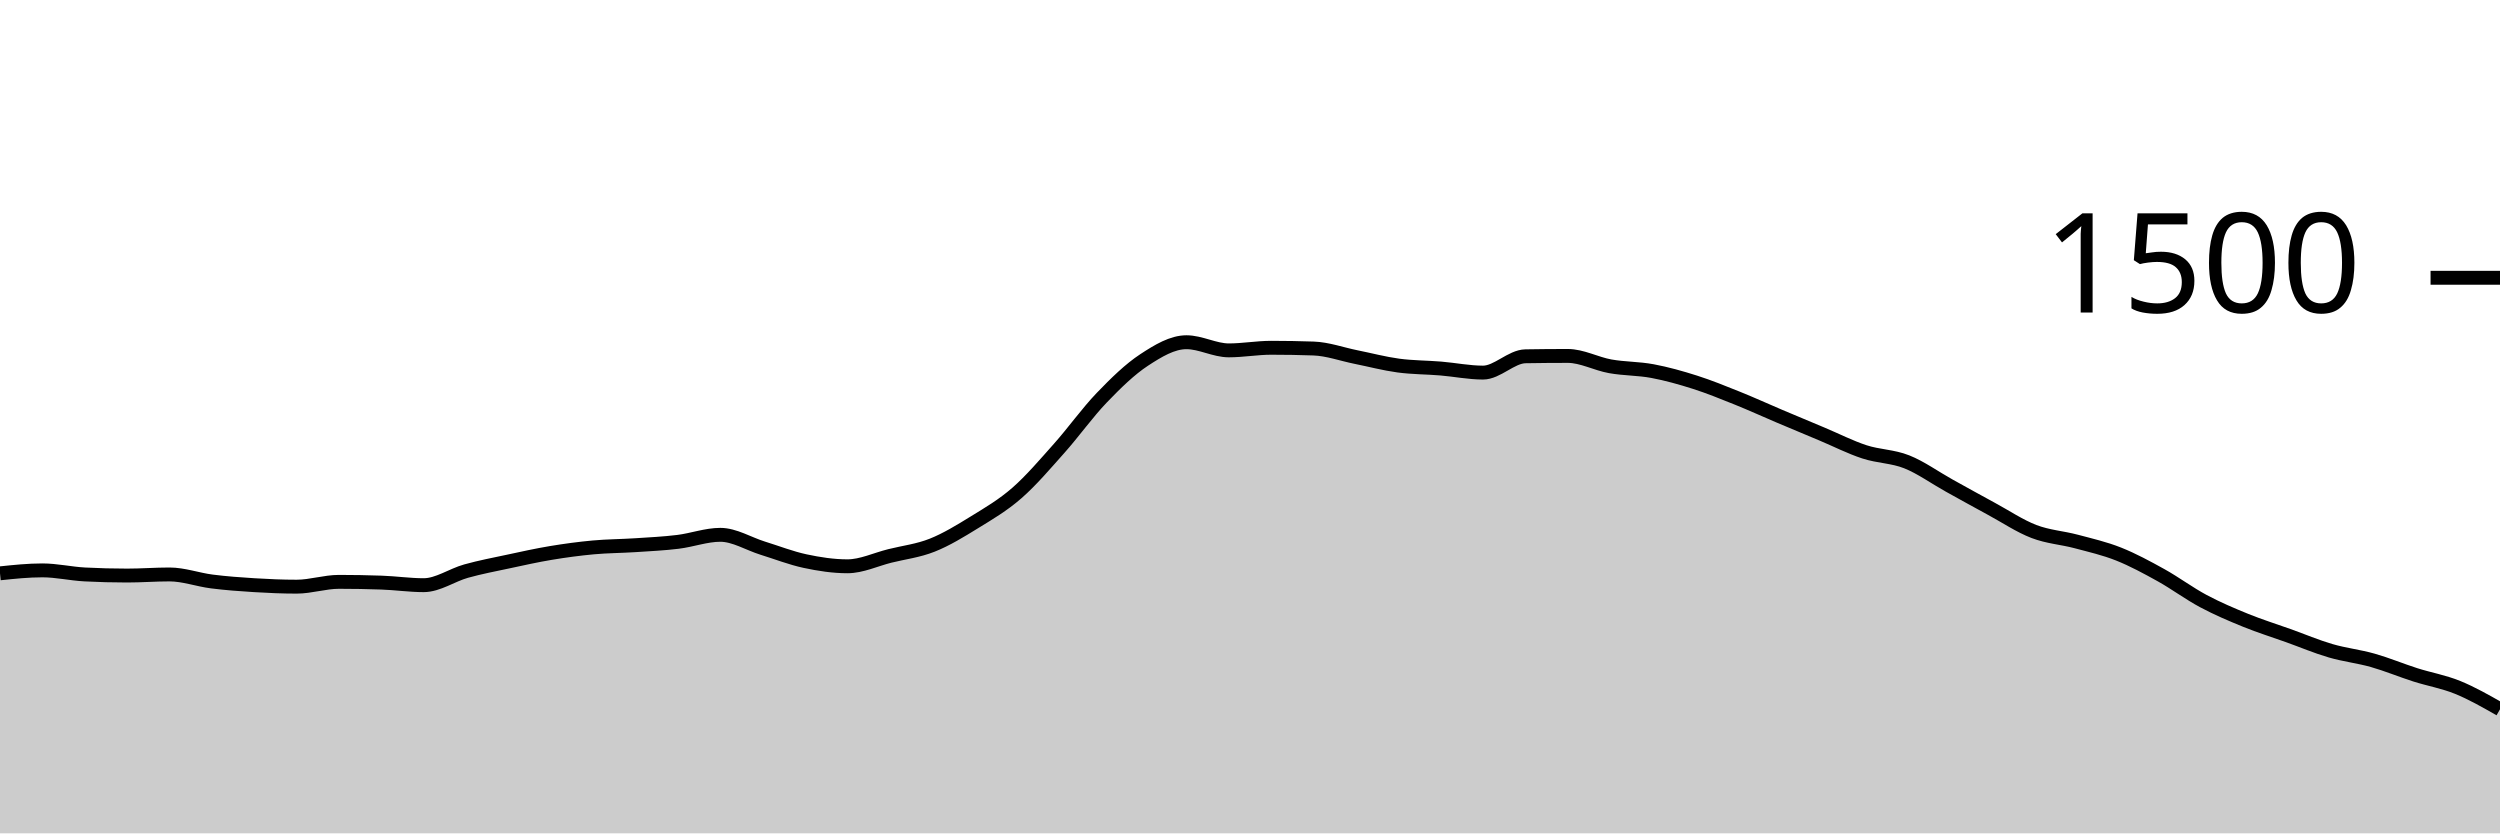
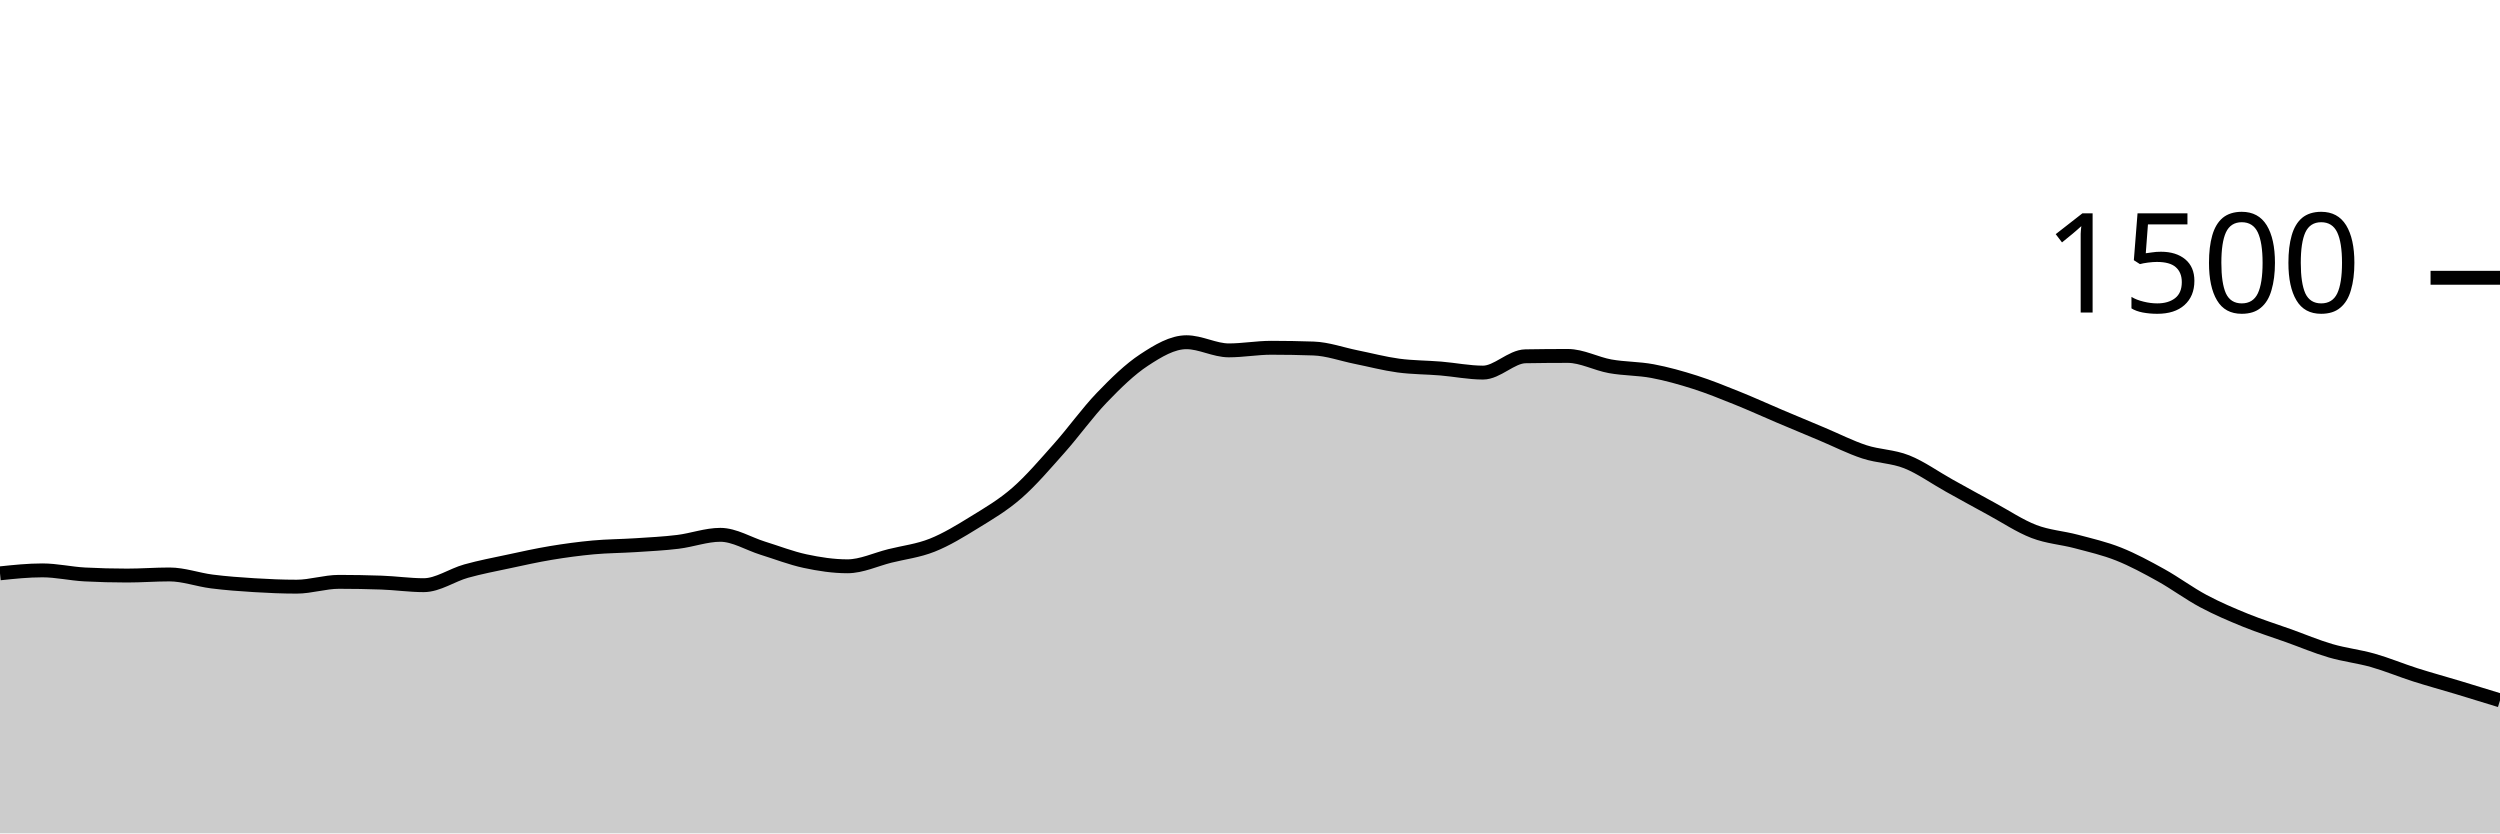
<svg xmlns="http://www.w3.org/2000/svg" viewBox="0 0 180 60">
  <g transform="translate(0,20)">
-     <path class="area" fill="rgba(0, 0, 0, 0.2)" d="M0,21.28C1.017,21.173,2.034,21.067,3.051,21.067C4.068,21.067,5.085,21.307,6.102,21.36C7.119,21.413,8.136,21.44,9.153,21.44C10.169,21.44,11.186,21.36,12.203,21.36C13.22,21.36,14.237,21.738,15.254,21.867C16.271,21.996,17.288,22.071,18.305,22.133C19.322,22.196,20.339,22.24,21.356,22.24C22.373,22.24,23.39,21.893,24.407,21.893C25.424,21.893,26.441,21.911,27.458,21.947C28.475,21.982,29.492,22.133,30.508,22.133C31.525,22.133,32.542,21.404,33.559,21.12C34.576,20.836,35.593,20.644,36.61,20.427C37.627,20.209,38.644,19.982,39.661,19.813C40.678,19.644,41.695,19.507,42.712,19.413C43.729,19.32,44.746,19.32,45.763,19.253C46.78,19.187,47.797,19.138,48.814,19.013C49.831,18.889,50.847,18.507,51.864,18.507C52.881,18.507,53.898,19.151,54.915,19.467C55.932,19.782,56.949,20.182,57.966,20.4C58.983,20.618,60,20.773,61.017,20.773C62.034,20.773,63.051,20.28,64.068,20.027C65.085,19.773,66.102,19.658,67.119,19.253C68.136,18.849,69.153,18.227,70.169,17.6C71.186,16.973,72.203,16.382,73.22,15.493C74.237,14.604,75.254,13.409,76.271,12.267C77.288,11.124,78.305,9.698,79.322,8.64C80.339,7.582,81.356,6.587,82.373,5.92C83.39,5.253,84.407,4.64,85.424,4.64C86.441,4.64,87.458,5.227,88.475,5.227C89.492,5.227,90.508,5.04,91.525,5.04C92.542,5.04,93.559,5.058,94.576,5.093C95.593,5.129,96.61,5.502,97.627,5.707C98.644,5.911,99.661,6.182,100.678,6.32C101.695,6.458,102.712,6.449,103.729,6.533C104.746,6.618,105.763,6.827,106.78,6.827C107.797,6.827,108.814,5.671,109.831,5.653C110.847,5.636,111.864,5.627,112.881,5.627C113.898,5.627,114.915,6.191,115.932,6.373C116.949,6.556,117.966,6.529,118.983,6.72C120,6.911,121.017,7.196,122.034,7.52C123.051,7.844,124.068,8.258,125.085,8.667C126.102,9.076,127.119,9.542,128.136,9.973C129.153,10.404,130.169,10.827,131.186,11.253C132.203,11.68,133.22,12.2,134.237,12.533C135.254,12.867,136.271,12.849,137.288,13.253C138.305,13.658,139.322,14.396,140.339,14.96C141.356,15.524,142.373,16.089,143.39,16.64C144.407,17.191,145.424,17.876,146.441,18.267C147.458,18.658,148.475,18.716,149.492,18.987C150.508,19.258,151.525,19.489,152.542,19.893C153.559,20.298,154.576,20.849,155.593,21.413C156.61,21.978,157.627,22.738,158.644,23.28C159.661,23.822,160.678,24.253,161.695,24.667C162.712,25.08,163.729,25.396,164.746,25.76C165.763,26.124,166.78,26.556,167.797,26.853C168.814,27.151,169.831,27.258,170.847,27.547C171.864,27.836,172.881,28.262,173.898,28.587C174.915,28.911,175.932,29.08,176.949,29.493C177.966,29.907,178.983,30.487,180,31.067L180,40C178.983,40,177.966,40,176.949,40C175.932,40,174.915,40,173.898,40C172.881,40,171.864,40,170.847,40C169.831,40,168.814,40,167.797,40C166.78,40,165.763,40,164.746,40C163.729,40,162.712,40,161.695,40C160.678,40,159.661,40,158.644,40C157.627,40,156.61,40,155.593,40C154.576,40,153.559,40,152.542,40C151.525,40,150.508,40,149.492,40C148.475,40,147.458,40,146.441,40C145.424,40,144.407,40,143.39,40C142.373,40,141.356,40,140.339,40C139.322,40,138.305,40,137.288,40C136.271,40,135.254,40,134.237,40C133.22,40,132.203,40,131.186,40C130.169,40,129.153,40,128.136,40C127.119,40,126.102,40,125.085,40C124.068,40,123.051,40,122.034,40C121.017,40,120,40,118.983,40C117.966,40,116.949,40,115.932,40C114.915,40,113.898,40,112.881,40C111.864,40,110.847,40,109.831,40C108.814,40,107.797,40,106.78,40C105.763,40,104.746,40,103.729,40C102.712,40,101.695,40,100.678,40C99.661,40,98.644,40,97.627,40C96.61,40,95.593,40,94.576,40C93.559,40,92.542,40,91.525,40C90.508,40,89.492,40,88.475,40C87.458,40,86.441,40,85.424,40C84.407,40,83.39,40,82.373,40C81.356,40,80.339,40,79.322,40C78.305,40,77.288,40,76.271,40C75.254,40,74.237,40,73.22,40C72.203,40,71.186,40,70.169,40C69.153,40,68.136,40,67.119,40C66.102,40,65.085,40,64.068,40C63.051,40,62.034,40,61.017,40C60,40,58.983,40,57.966,40C56.949,40,55.932,40,54.915,40C53.898,40,52.881,40,51.864,40C50.847,40,49.831,40,48.814,40C47.797,40,46.78,40,45.763,40C44.746,40,43.729,40,42.712,40C41.695,40,40.678,40,39.661,40C38.644,40,37.627,40,36.61,40C35.593,40,34.576,40,33.559,40C32.542,40,31.525,40,30.508,40C29.492,40,28.475,40,27.458,40C26.441,40,25.424,40,24.407,40C23.39,40,22.373,40,21.356,40C20.339,40,19.322,40,18.305,40C17.288,40,16.271,40,15.254,40C14.237,40,13.22,40,12.203,40C11.186,40,10.169,40,9.153,40C8.136,40,7.119,40,6.102,40C5.085,40,4.068,40,3.051,40C2.034,40,1.017,40,0,40Z" />
-     <path class="line" stroke="black" fill="none" d="M0,21.28C1.017,21.173,2.034,21.067,3.051,21.067C4.068,21.067,5.085,21.307,6.102,21.36C7.119,21.413,8.136,21.44,9.153,21.44C10.169,21.44,11.186,21.36,12.203,21.36C13.22,21.36,14.237,21.738,15.254,21.867C16.271,21.996,17.288,22.071,18.305,22.133C19.322,22.196,20.339,22.24,21.356,22.24C22.373,22.24,23.39,21.893,24.407,21.893C25.424,21.893,26.441,21.911,27.458,21.947C28.475,21.982,29.492,22.133,30.508,22.133C31.525,22.133,32.542,21.404,33.559,21.12C34.576,20.836,35.593,20.644,36.61,20.427C37.627,20.209,38.644,19.982,39.661,19.813C40.678,19.644,41.695,19.507,42.712,19.413C43.729,19.32,44.746,19.32,45.763,19.253C46.78,19.187,47.797,19.138,48.814,19.013C49.831,18.889,50.847,18.507,51.864,18.507C52.881,18.507,53.898,19.151,54.915,19.467C55.932,19.782,56.949,20.182,57.966,20.4C58.983,20.618,60,20.773,61.017,20.773C62.034,20.773,63.051,20.28,64.068,20.027C65.085,19.773,66.102,19.658,67.119,19.253C68.136,18.849,69.153,18.227,70.169,17.6C71.186,16.973,72.203,16.382,73.22,15.493C74.237,14.604,75.254,13.409,76.271,12.267C77.288,11.124,78.305,9.698,79.322,8.64C80.339,7.582,81.356,6.587,82.373,5.92C83.39,5.253,84.407,4.64,85.424,4.64C86.441,4.64,87.458,5.227,88.475,5.227C89.492,5.227,90.508,5.04,91.525,5.04C92.542,5.04,93.559,5.058,94.576,5.093C95.593,5.129,96.61,5.502,97.627,5.707C98.644,5.911,99.661,6.182,100.678,6.32C101.695,6.458,102.712,6.449,103.729,6.533C104.746,6.618,105.763,6.827,106.78,6.827C107.797,6.827,108.814,5.671,109.831,5.653C110.847,5.636,111.864,5.627,112.881,5.627C113.898,5.627,114.915,6.191,115.932,6.373C116.949,6.556,117.966,6.529,118.983,6.72C120,6.911,121.017,7.196,122.034,7.52C123.051,7.844,124.068,8.258,125.085,8.667C126.102,9.076,127.119,9.542,128.136,9.973C129.153,10.404,130.169,10.827,131.186,11.253C132.203,11.68,133.22,12.2,134.237,12.533C135.254,12.867,136.271,12.849,137.288,13.253C138.305,13.658,139.322,14.396,140.339,14.96C141.356,15.524,142.373,16.089,143.39,16.64C144.407,17.191,145.424,17.876,146.441,18.267C147.458,18.658,148.475,18.716,149.492,18.987C150.508,19.258,151.525,19.489,152.542,19.893C153.559,20.298,154.576,20.849,155.593,21.413C156.61,21.978,157.627,22.738,158.644,23.28C159.661,23.822,160.678,24.253,161.695,24.667C162.712,25.08,163.729,25.396,164.746,25.76C165.763,26.124,166.78,26.556,167.797,26.853C168.814,27.151,169.831,27.258,170.847,27.547C171.864,27.836,172.881,28.262,173.898,28.587C174.915,28.911,175.932,29.08,176.949,29.493C177.966,29.907,178.983,30.487,180,31.067" />
+     <path class="area" fill="rgba(0, 0, 0, 0.2)" d="M0,21.28C1.017,21.173,2.034,21.067,3.051,21.067C4.068,21.067,5.085,21.307,6.102,21.36C7.119,21.413,8.136,21.44,9.153,21.44C10.169,21.44,11.186,21.36,12.203,21.36C13.22,21.36,14.237,21.738,15.254,21.867C16.271,21.996,17.288,22.071,18.305,22.133C19.322,22.196,20.339,22.24,21.356,22.24C22.373,22.24,23.39,21.893,24.407,21.893C25.424,21.893,26.441,21.911,27.458,21.947C28.475,21.982,29.492,22.133,30.508,22.133C31.525,22.133,32.542,21.404,33.559,21.12C34.576,20.836,35.593,20.644,36.61,20.427C37.627,20.209,38.644,19.982,39.661,19.813C40.678,19.644,41.695,19.507,42.712,19.413C43.729,19.32,44.746,19.32,45.763,19.253C46.78,19.187,47.797,19.138,48.814,19.013C49.831,18.889,50.847,18.507,51.864,18.507C52.881,18.507,53.898,19.151,54.915,19.467C55.932,19.782,56.949,20.182,57.966,20.4C58.983,20.618,60,20.773,61.017,20.773C62.034,20.773,63.051,20.28,64.068,20.027C65.085,19.773,66.102,19.658,67.119,19.253C68.136,18.849,69.153,18.227,70.169,17.6C71.186,16.973,72.203,16.382,73.22,15.493C74.237,14.604,75.254,13.409,76.271,12.267C77.288,11.124,78.305,9.698,79.322,8.64C80.339,7.582,81.356,6.587,82.373,5.92C83.39,5.253,84.407,4.64,85.424,4.64C86.441,4.64,87.458,5.227,88.475,5.227C89.492,5.227,90.508,5.04,91.525,5.04C92.542,5.04,93.559,5.058,94.576,5.093C95.593,5.129,96.61,5.502,97.627,5.707C98.644,5.911,99.661,6.182,100.678,6.32C101.695,6.458,102.712,6.449,103.729,6.533C104.746,6.618,105.763,6.827,106.78,6.827C107.797,6.827,108.814,5.671,109.831,5.653C110.847,5.636,111.864,5.627,112.881,5.627C113.898,5.627,114.915,6.191,115.932,6.373C116.949,6.556,117.966,6.529,118.983,6.72C120,6.911,121.017,7.196,122.034,7.52C123.051,7.844,124.068,8.258,125.085,8.667C126.102,9.076,127.119,9.542,128.136,9.973C129.153,10.404,130.169,10.827,131.186,11.253C132.203,11.68,133.22,12.2,134.237,12.533C135.254,12.867,136.271,12.849,137.288,13.253C138.305,13.658,139.322,14.396,140.339,14.96C141.356,15.524,142.373,16.089,143.39,16.64C144.407,17.191,145.424,17.876,146.441,18.267C147.458,18.658,148.475,18.716,149.492,18.987C150.508,19.258,151.525,19.489,152.542,19.893C153.559,20.298,154.576,20.849,155.593,21.413C156.61,21.978,157.627,22.738,158.644,23.28C159.661,23.822,160.678,24.253,161.695,24.667C162.712,25.08,163.729,25.396,164.746,25.76C165.763,26.124,166.78,26.556,167.797,26.853C168.814,27.151,169.831,27.258,170.847,27.547C171.864,27.836,172.881,28.262,173.898,28.587C174.915,28.911,175.932,29.187,176.949,29.493C177.966,29.8,178.983,30.113,180,30.427L180,40C178.983,40,177.966,40,176.949,40C175.932,40,174.915,40,173.898,40C172.881,40,171.864,40,170.847,40C169.831,40,168.814,40,167.797,40C166.78,40,165.763,40,164.746,40C163.729,40,162.712,40,161.695,40C160.678,40,159.661,40,158.644,40C157.627,40,156.61,40,155.593,40C154.576,40,153.559,40,152.542,40C151.525,40,150.508,40,149.492,40C148.475,40,147.458,40,146.441,40C145.424,40,144.407,40,143.39,40C142.373,40,141.356,40,140.339,40C139.322,40,138.305,40,137.288,40C136.271,40,135.254,40,134.237,40C133.22,40,132.203,40,131.186,40C130.169,40,129.153,40,128.136,40C127.119,40,126.102,40,125.085,40C124.068,40,123.051,40,122.034,40C121.017,40,120,40,118.983,40C117.966,40,116.949,40,115.932,40C114.915,40,113.898,40,112.881,40C111.864,40,110.847,40,109.831,40C108.814,40,107.797,40,106.78,40C105.763,40,104.746,40,103.729,40C102.712,40,101.695,40,100.678,40C99.661,40,98.644,40,97.627,40C96.61,40,95.593,40,94.576,40C93.559,40,92.542,40,91.525,40C90.508,40,89.492,40,88.475,40C87.458,40,86.441,40,85.424,40C84.407,40,83.39,40,82.373,40C81.356,40,80.339,40,79.322,40C78.305,40,77.288,40,76.271,40C75.254,40,74.237,40,73.22,40C72.203,40,71.186,40,70.169,40C69.153,40,68.136,40,67.119,40C66.102,40,65.085,40,64.068,40C63.051,40,62.034,40,61.017,40C60,40,58.983,40,57.966,40C56.949,40,55.932,40,54.915,40C53.898,40,52.881,40,51.864,40C50.847,40,49.831,40,48.814,40C47.797,40,46.78,40,45.763,40C44.746,40,43.729,40,42.712,40C41.695,40,40.678,40,39.661,40C38.644,40,37.627,40,36.61,40C35.593,40,34.576,40,33.559,40C32.542,40,31.525,40,30.508,40C29.492,40,28.475,40,27.458,40C26.441,40,25.424,40,24.407,40C23.39,40,22.373,40,21.356,40C20.339,40,19.322,40,18.305,40C17.288,40,16.271,40,15.254,40C14.237,40,13.22,40,12.203,40C11.186,40,10.169,40,9.153,40C8.136,40,7.119,40,6.102,40C5.085,40,4.068,40,3.051,40C2.034,40,1.017,40,0,40Z" />
+     <path class="line" stroke="black" fill="none" d="M0,21.28C1.017,21.173,2.034,21.067,3.051,21.067C4.068,21.067,5.085,21.307,6.102,21.36C7.119,21.413,8.136,21.44,9.153,21.44C10.169,21.44,11.186,21.36,12.203,21.36C13.22,21.36,14.237,21.738,15.254,21.867C16.271,21.996,17.288,22.071,18.305,22.133C19.322,22.196,20.339,22.24,21.356,22.24C22.373,22.24,23.39,21.893,24.407,21.893C25.424,21.893,26.441,21.911,27.458,21.947C28.475,21.982,29.492,22.133,30.508,22.133C31.525,22.133,32.542,21.404,33.559,21.12C34.576,20.836,35.593,20.644,36.61,20.427C37.627,20.209,38.644,19.982,39.661,19.813C40.678,19.644,41.695,19.507,42.712,19.413C43.729,19.32,44.746,19.32,45.763,19.253C46.78,19.187,47.797,19.138,48.814,19.013C49.831,18.889,50.847,18.507,51.864,18.507C52.881,18.507,53.898,19.151,54.915,19.467C55.932,19.782,56.949,20.182,57.966,20.4C58.983,20.618,60,20.773,61.017,20.773C62.034,20.773,63.051,20.28,64.068,20.027C65.085,19.773,66.102,19.658,67.119,19.253C68.136,18.849,69.153,18.227,70.169,17.6C71.186,16.973,72.203,16.382,73.22,15.493C74.237,14.604,75.254,13.409,76.271,12.267C77.288,11.124,78.305,9.698,79.322,8.64C80.339,7.582,81.356,6.587,82.373,5.92C83.39,5.253,84.407,4.64,85.424,4.64C86.441,4.64,87.458,5.227,88.475,5.227C89.492,5.227,90.508,5.04,91.525,5.04C92.542,5.04,93.559,5.058,94.576,5.093C95.593,5.129,96.61,5.502,97.627,5.707C98.644,5.911,99.661,6.182,100.678,6.32C101.695,6.458,102.712,6.449,103.729,6.533C104.746,6.618,105.763,6.827,106.78,6.827C107.797,6.827,108.814,5.671,109.831,5.653C110.847,5.636,111.864,5.627,112.881,5.627C113.898,5.627,114.915,6.191,115.932,6.373C116.949,6.556,117.966,6.529,118.983,6.72C120,6.911,121.017,7.196,122.034,7.52C123.051,7.844,124.068,8.258,125.085,8.667C126.102,9.076,127.119,9.542,128.136,9.973C129.153,10.404,130.169,10.827,131.186,11.253C132.203,11.68,133.22,12.2,134.237,12.533C135.254,12.867,136.271,12.849,137.288,13.253C138.305,13.658,139.322,14.396,140.339,14.96C141.356,15.524,142.373,16.089,143.39,16.64C144.407,17.191,145.424,17.876,146.441,18.267C147.458,18.658,148.475,18.716,149.492,18.987C150.508,19.258,151.525,19.489,152.542,19.893C153.559,20.298,154.576,20.849,155.593,21.413C156.61,21.978,157.627,22.738,158.644,23.28C159.661,23.822,160.678,24.253,161.695,24.667C162.712,25.08,163.729,25.396,164.746,25.76C165.763,26.124,166.78,26.556,167.797,26.853C168.814,27.151,169.831,27.258,170.847,27.547C171.864,27.836,172.881,28.262,173.898,28.587C174.915,28.911,175.932,29.187,176.949,29.493C177.966,29.8,178.983,30.113,180,30.427" />
    <path class="axis-ceiling" stroke-width="1" stroke="black" fill="none" d="M175,0L180,0" />
    <text class="axis-ceiling-label" font-family="sans-serif" text-anchor="end" font-size="10px" x="170" y="2.5">1500</text>
  </g>
</svg>
